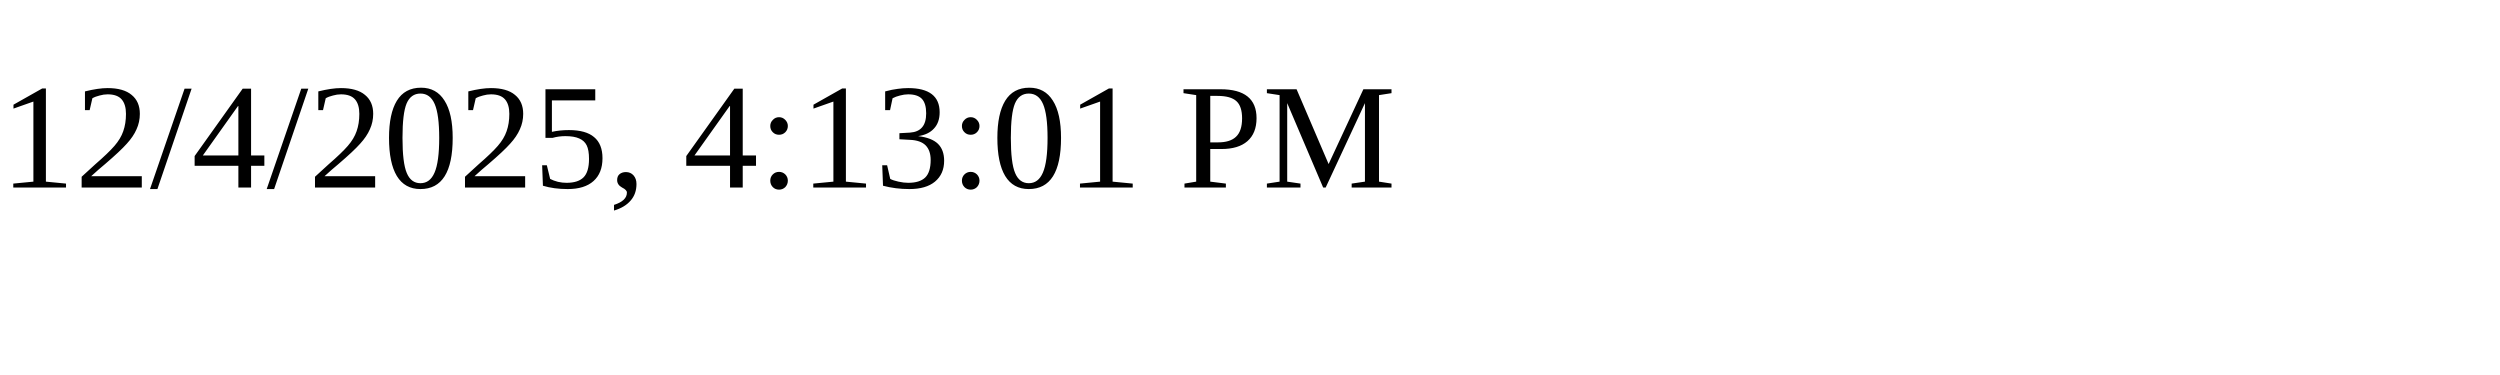
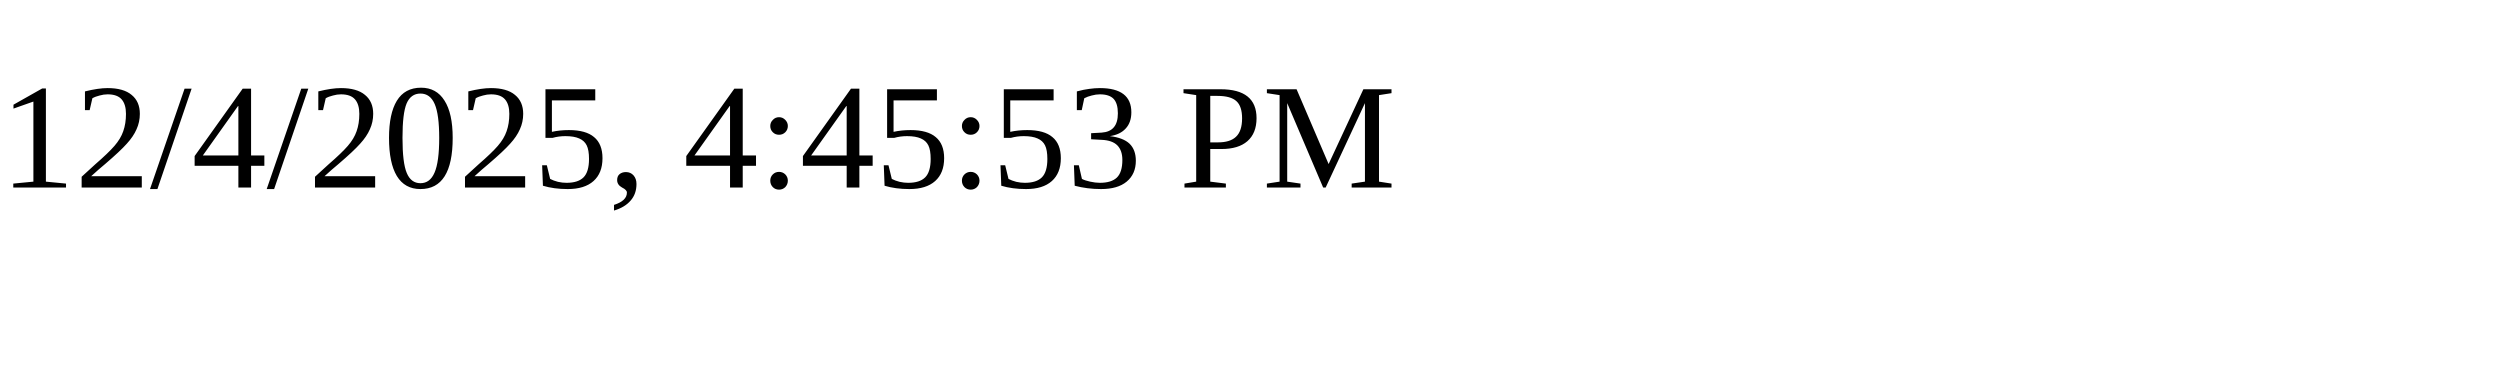
<svg xmlns="http://www.w3.org/2000/svg" height="30" width="200">
-   <text x="0" y="15">12/4/2025, 4:13:01 PM</text>
+   <text x="0" y="15">12/4/2025, 4:45:53 PM</text>
</svg>
